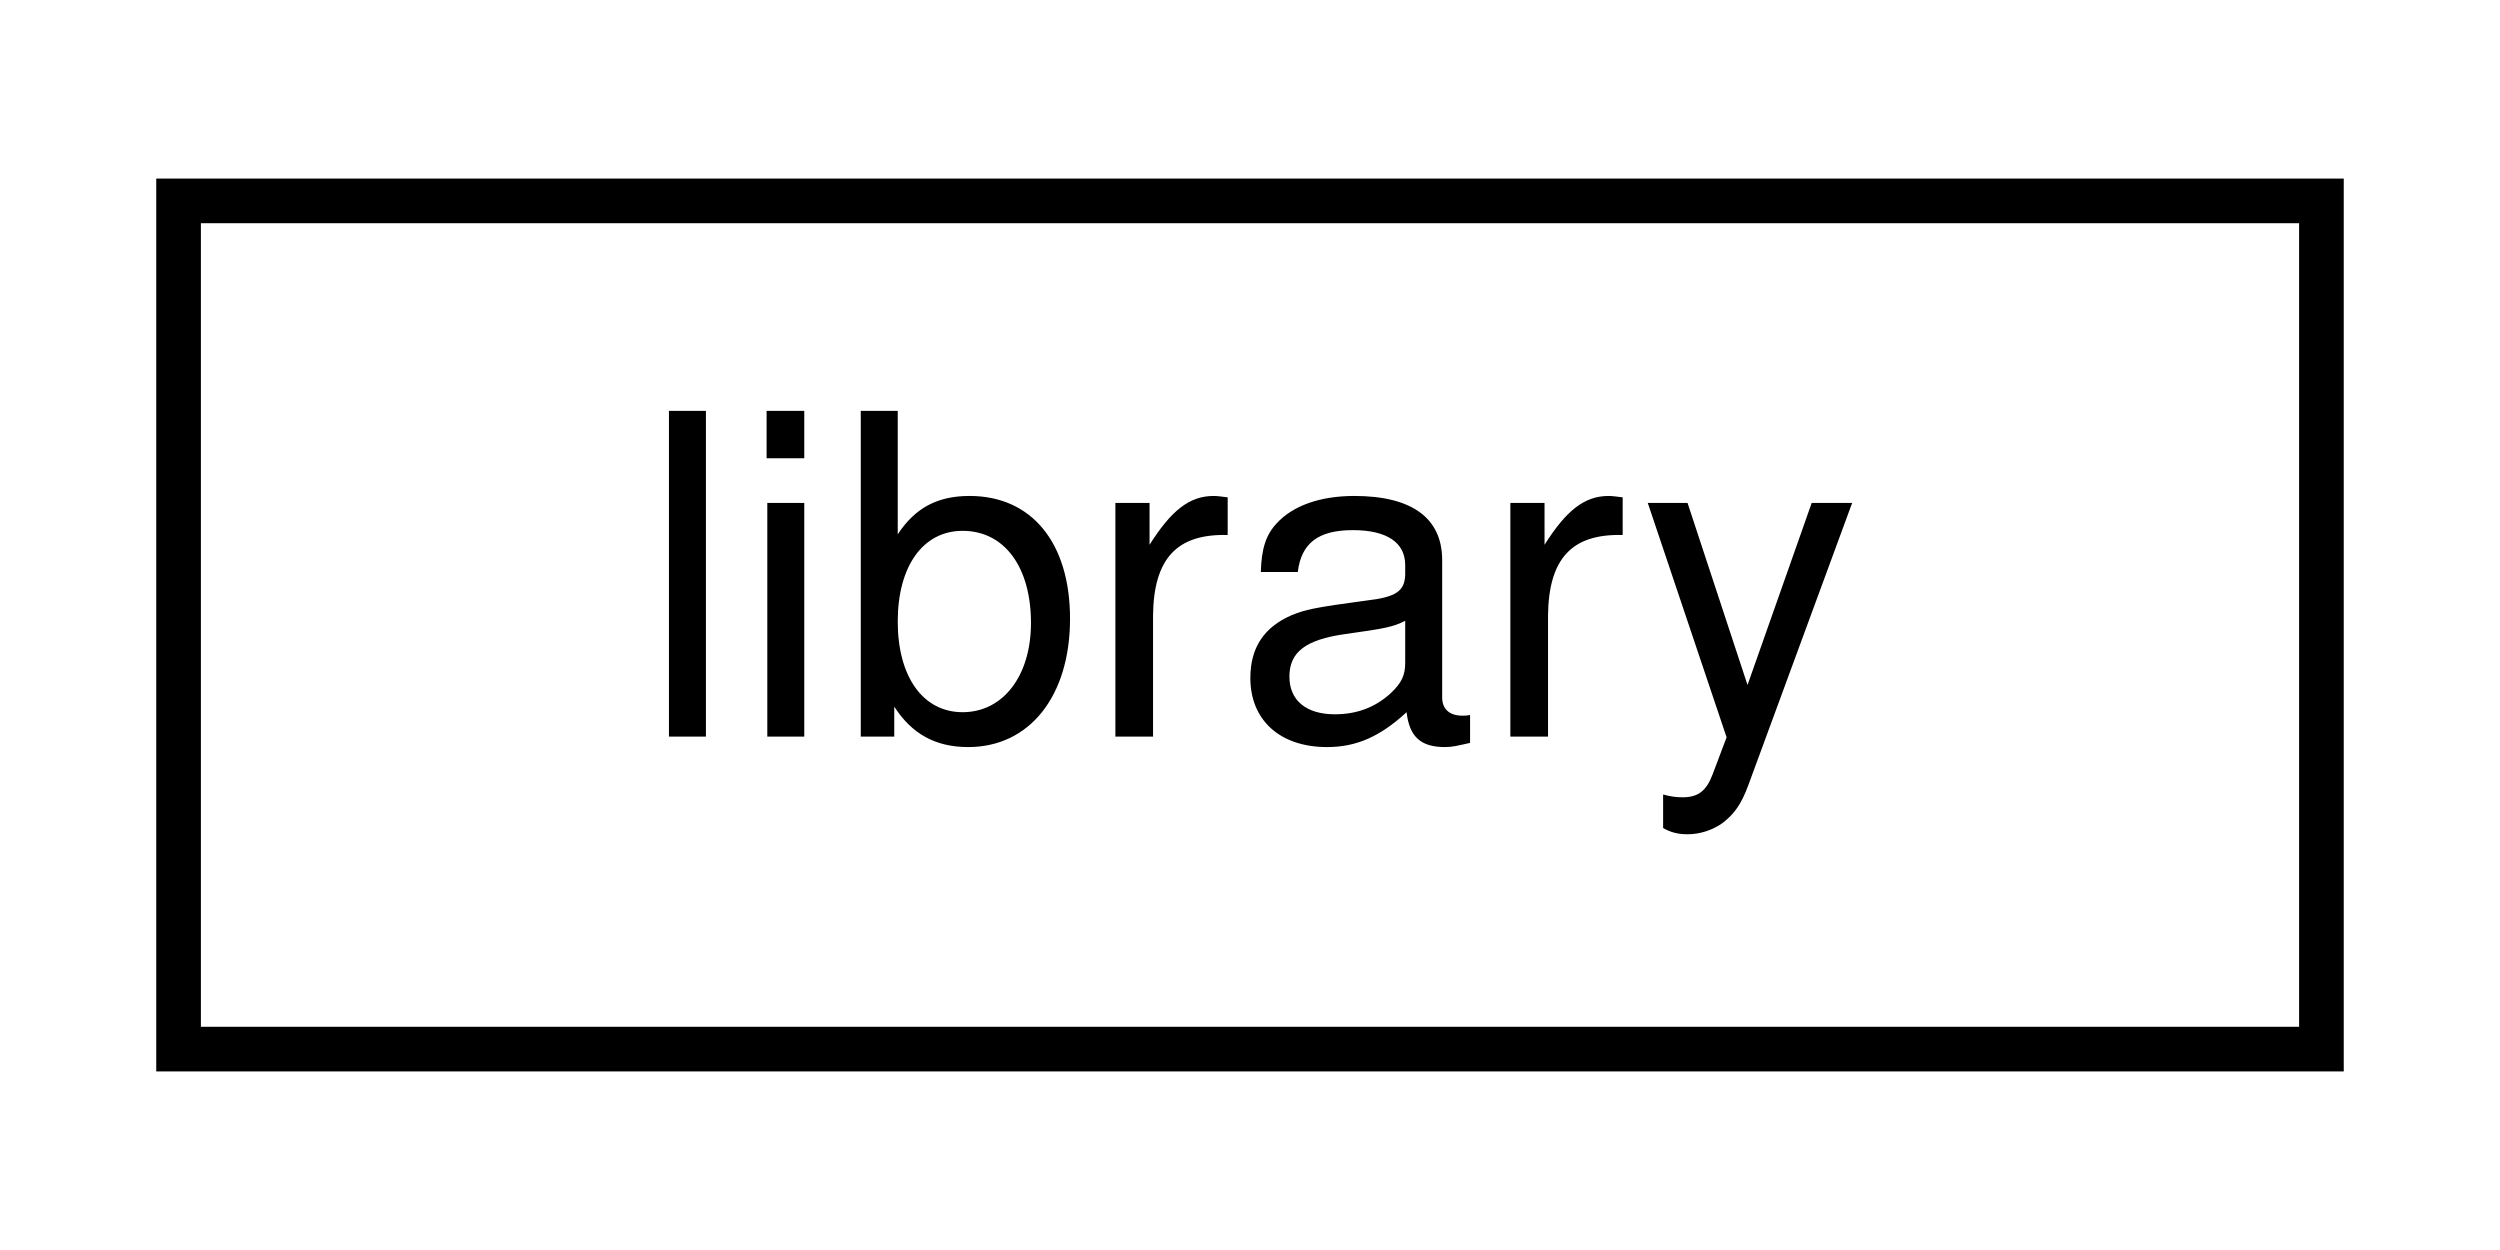
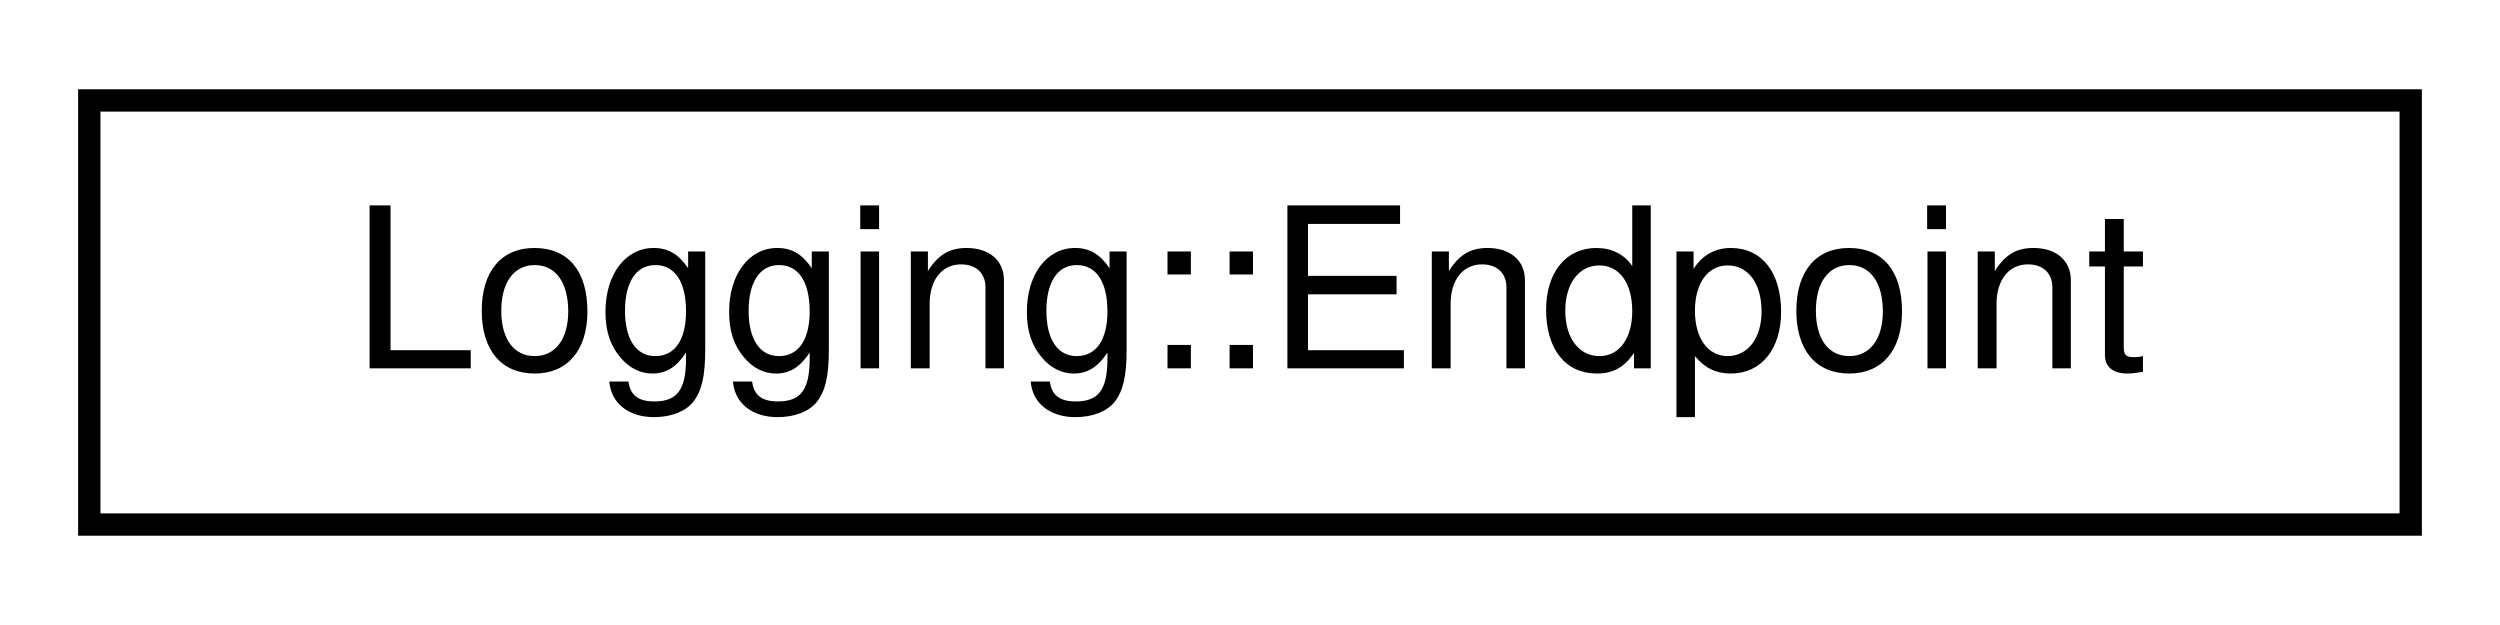
- <svg xmlns="http://www.w3.org/2000/svg" xmlns:xlink="http://www.w3.org/1999/xlink" width="56pt" height="28pt" viewBox="0.00 0.00 56.00 28.00">
+ <svg xmlns="http://www.w3.org/2000/svg" xmlns:xlink="http://www.w3.org/1999/xlink" width="112pt" height="28pt" viewBox="0.00 0.00 112.00 28.00">
  <g id="graph0" class="graph" transform="scale(1 1) rotate(0) translate(4 24)">
    <g id="node1" class="node">
      <g id="a_node1">
-         <a xlink:href="classlibrary.html" target="_top" xlink:title=" ">
-           <polygon fill="none" stroke="black" points="0,-0.5 0,-19.5 48,-19.5 48,-0.5 0,-0.5" />
-           <text text-anchor="middle" x="24" y="-7.5" font-family="Helvetica,sans-Serif" font-size="10.00">library</text>
+         <a target="_parent" xlink:href="../libpalliate/classLogging_1_1Endpoint.html" xlink:title=" ">
+           <polygon fill="none" stroke="black" points="0,-0.5 0,-19.5 104,-19.5 104,-0.5 0,-0.5" />
+           <text text-anchor="middle" x="52" y="-7.5" font-family="Helvetica,sans-Serif" font-size="10.00">Logging::Endpoint</text>
        </a>
      </g>
    </g>
  </g>
</svg>
